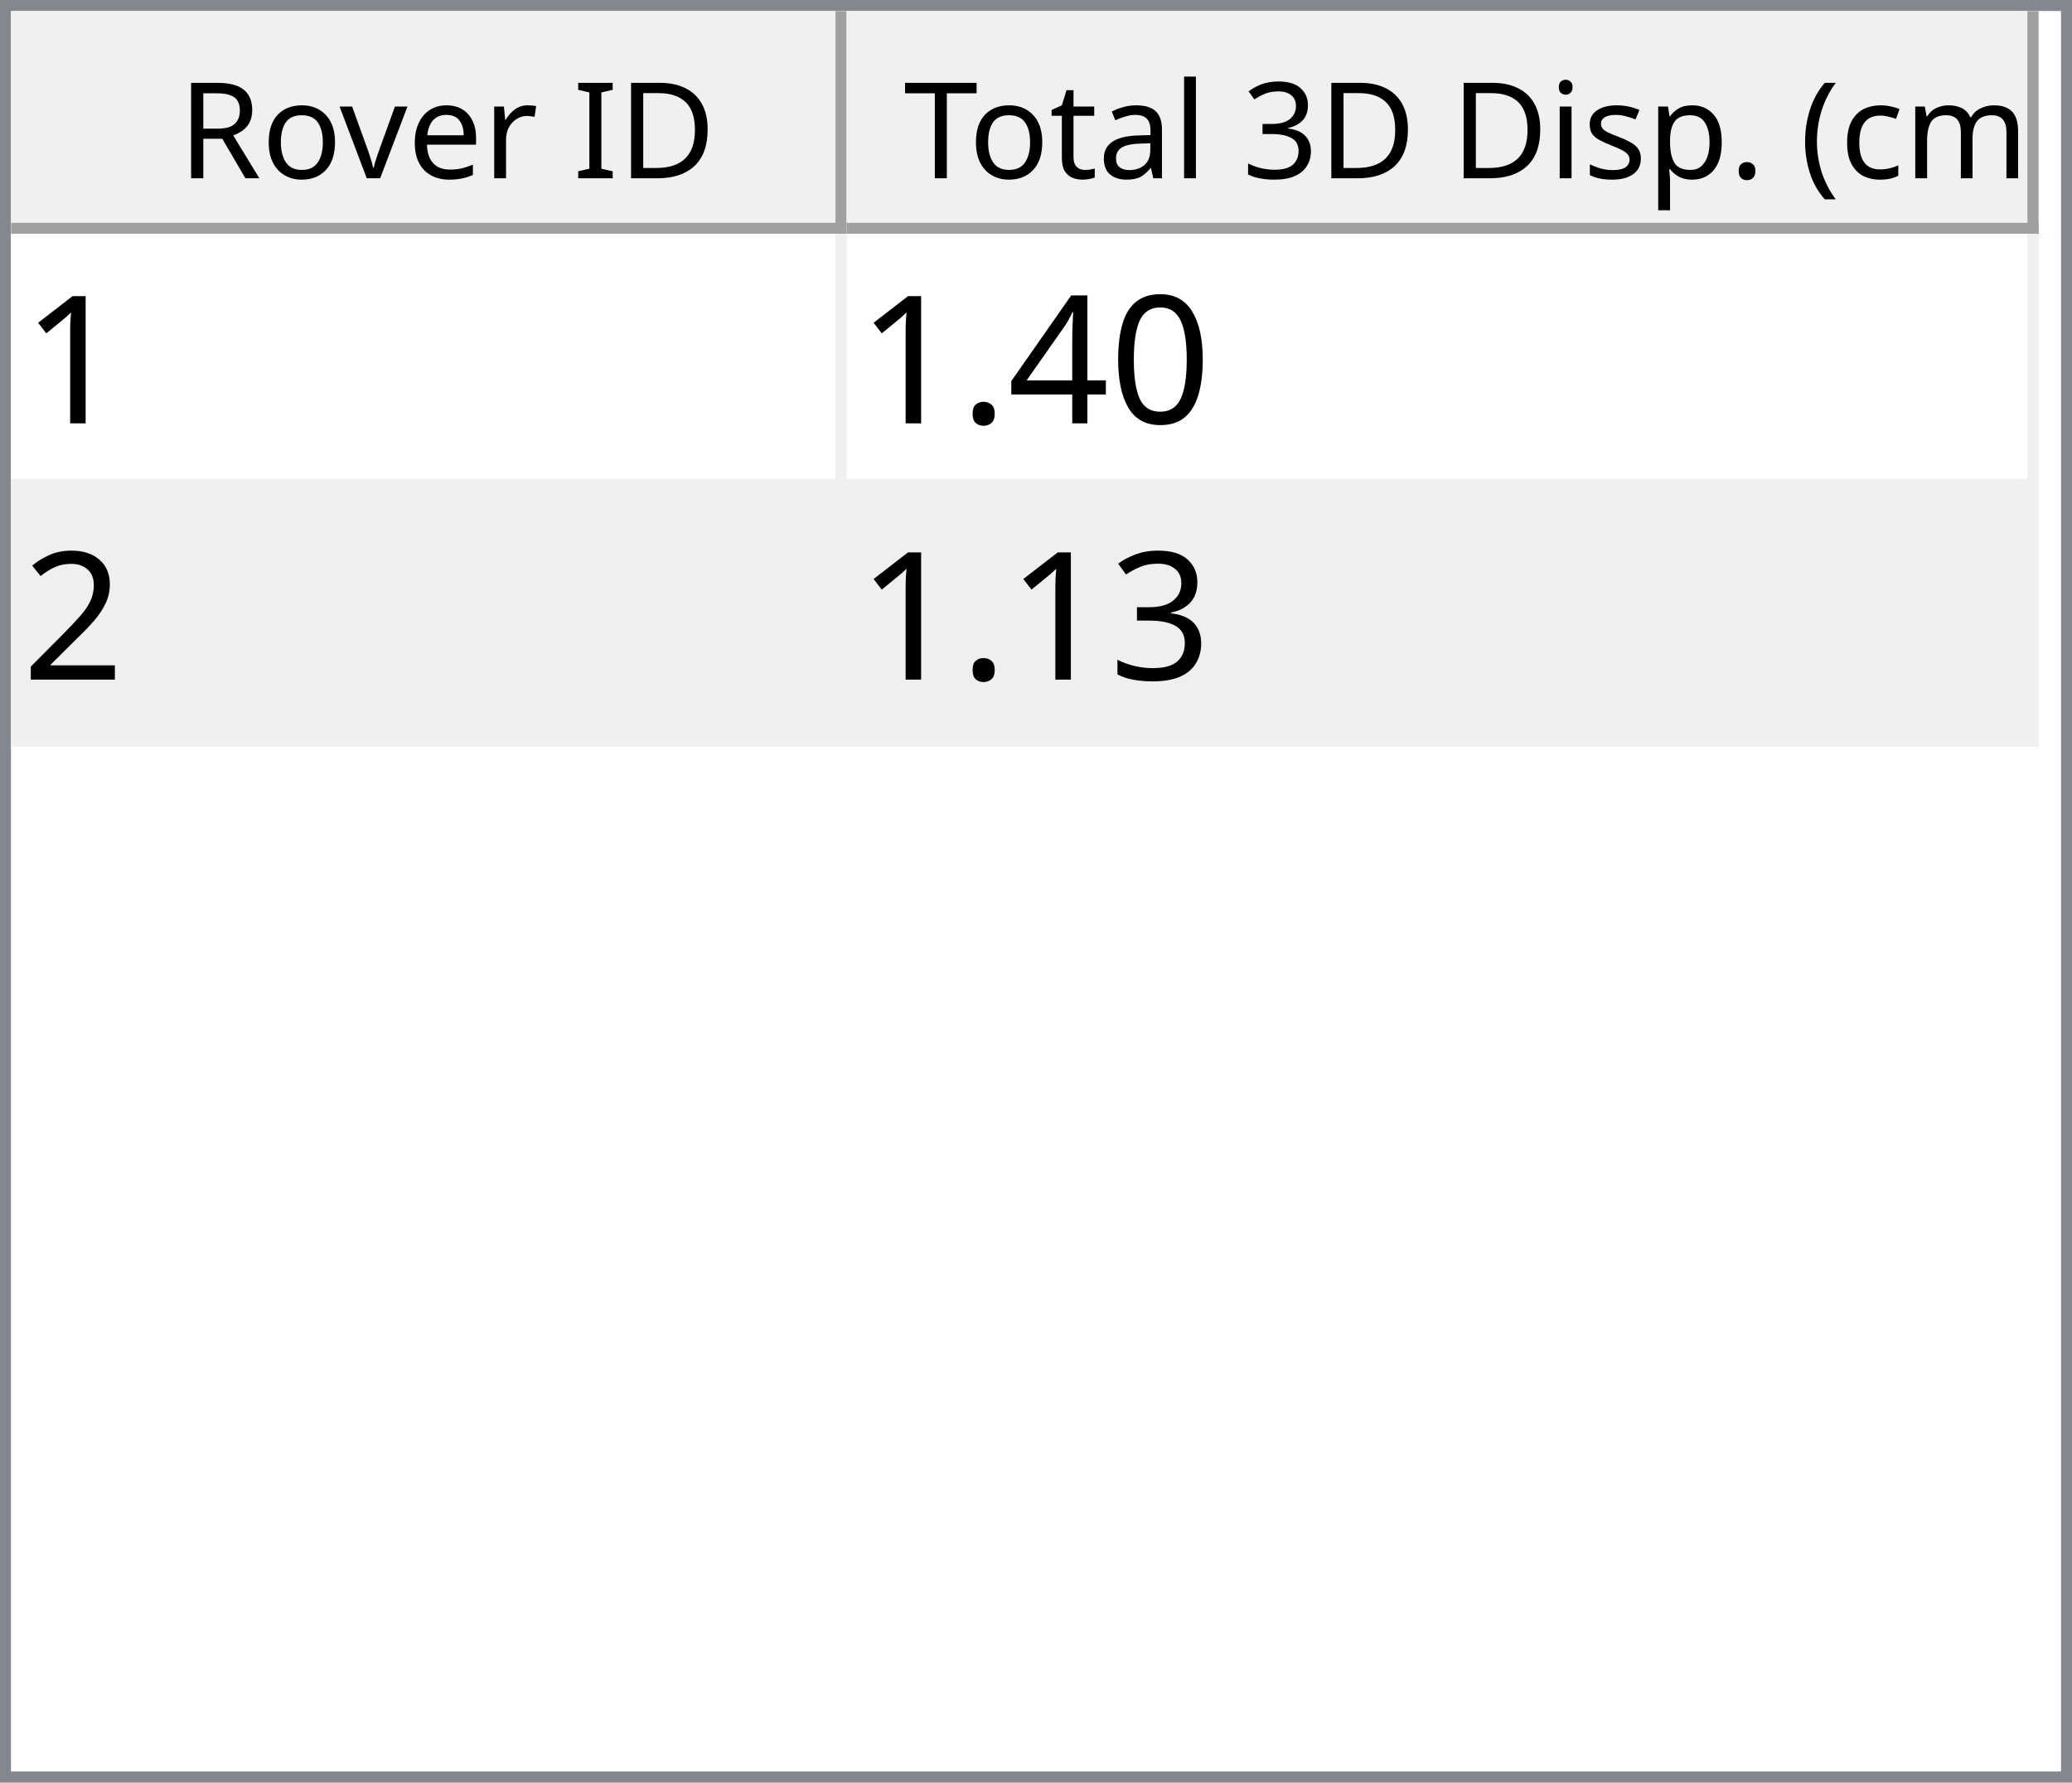
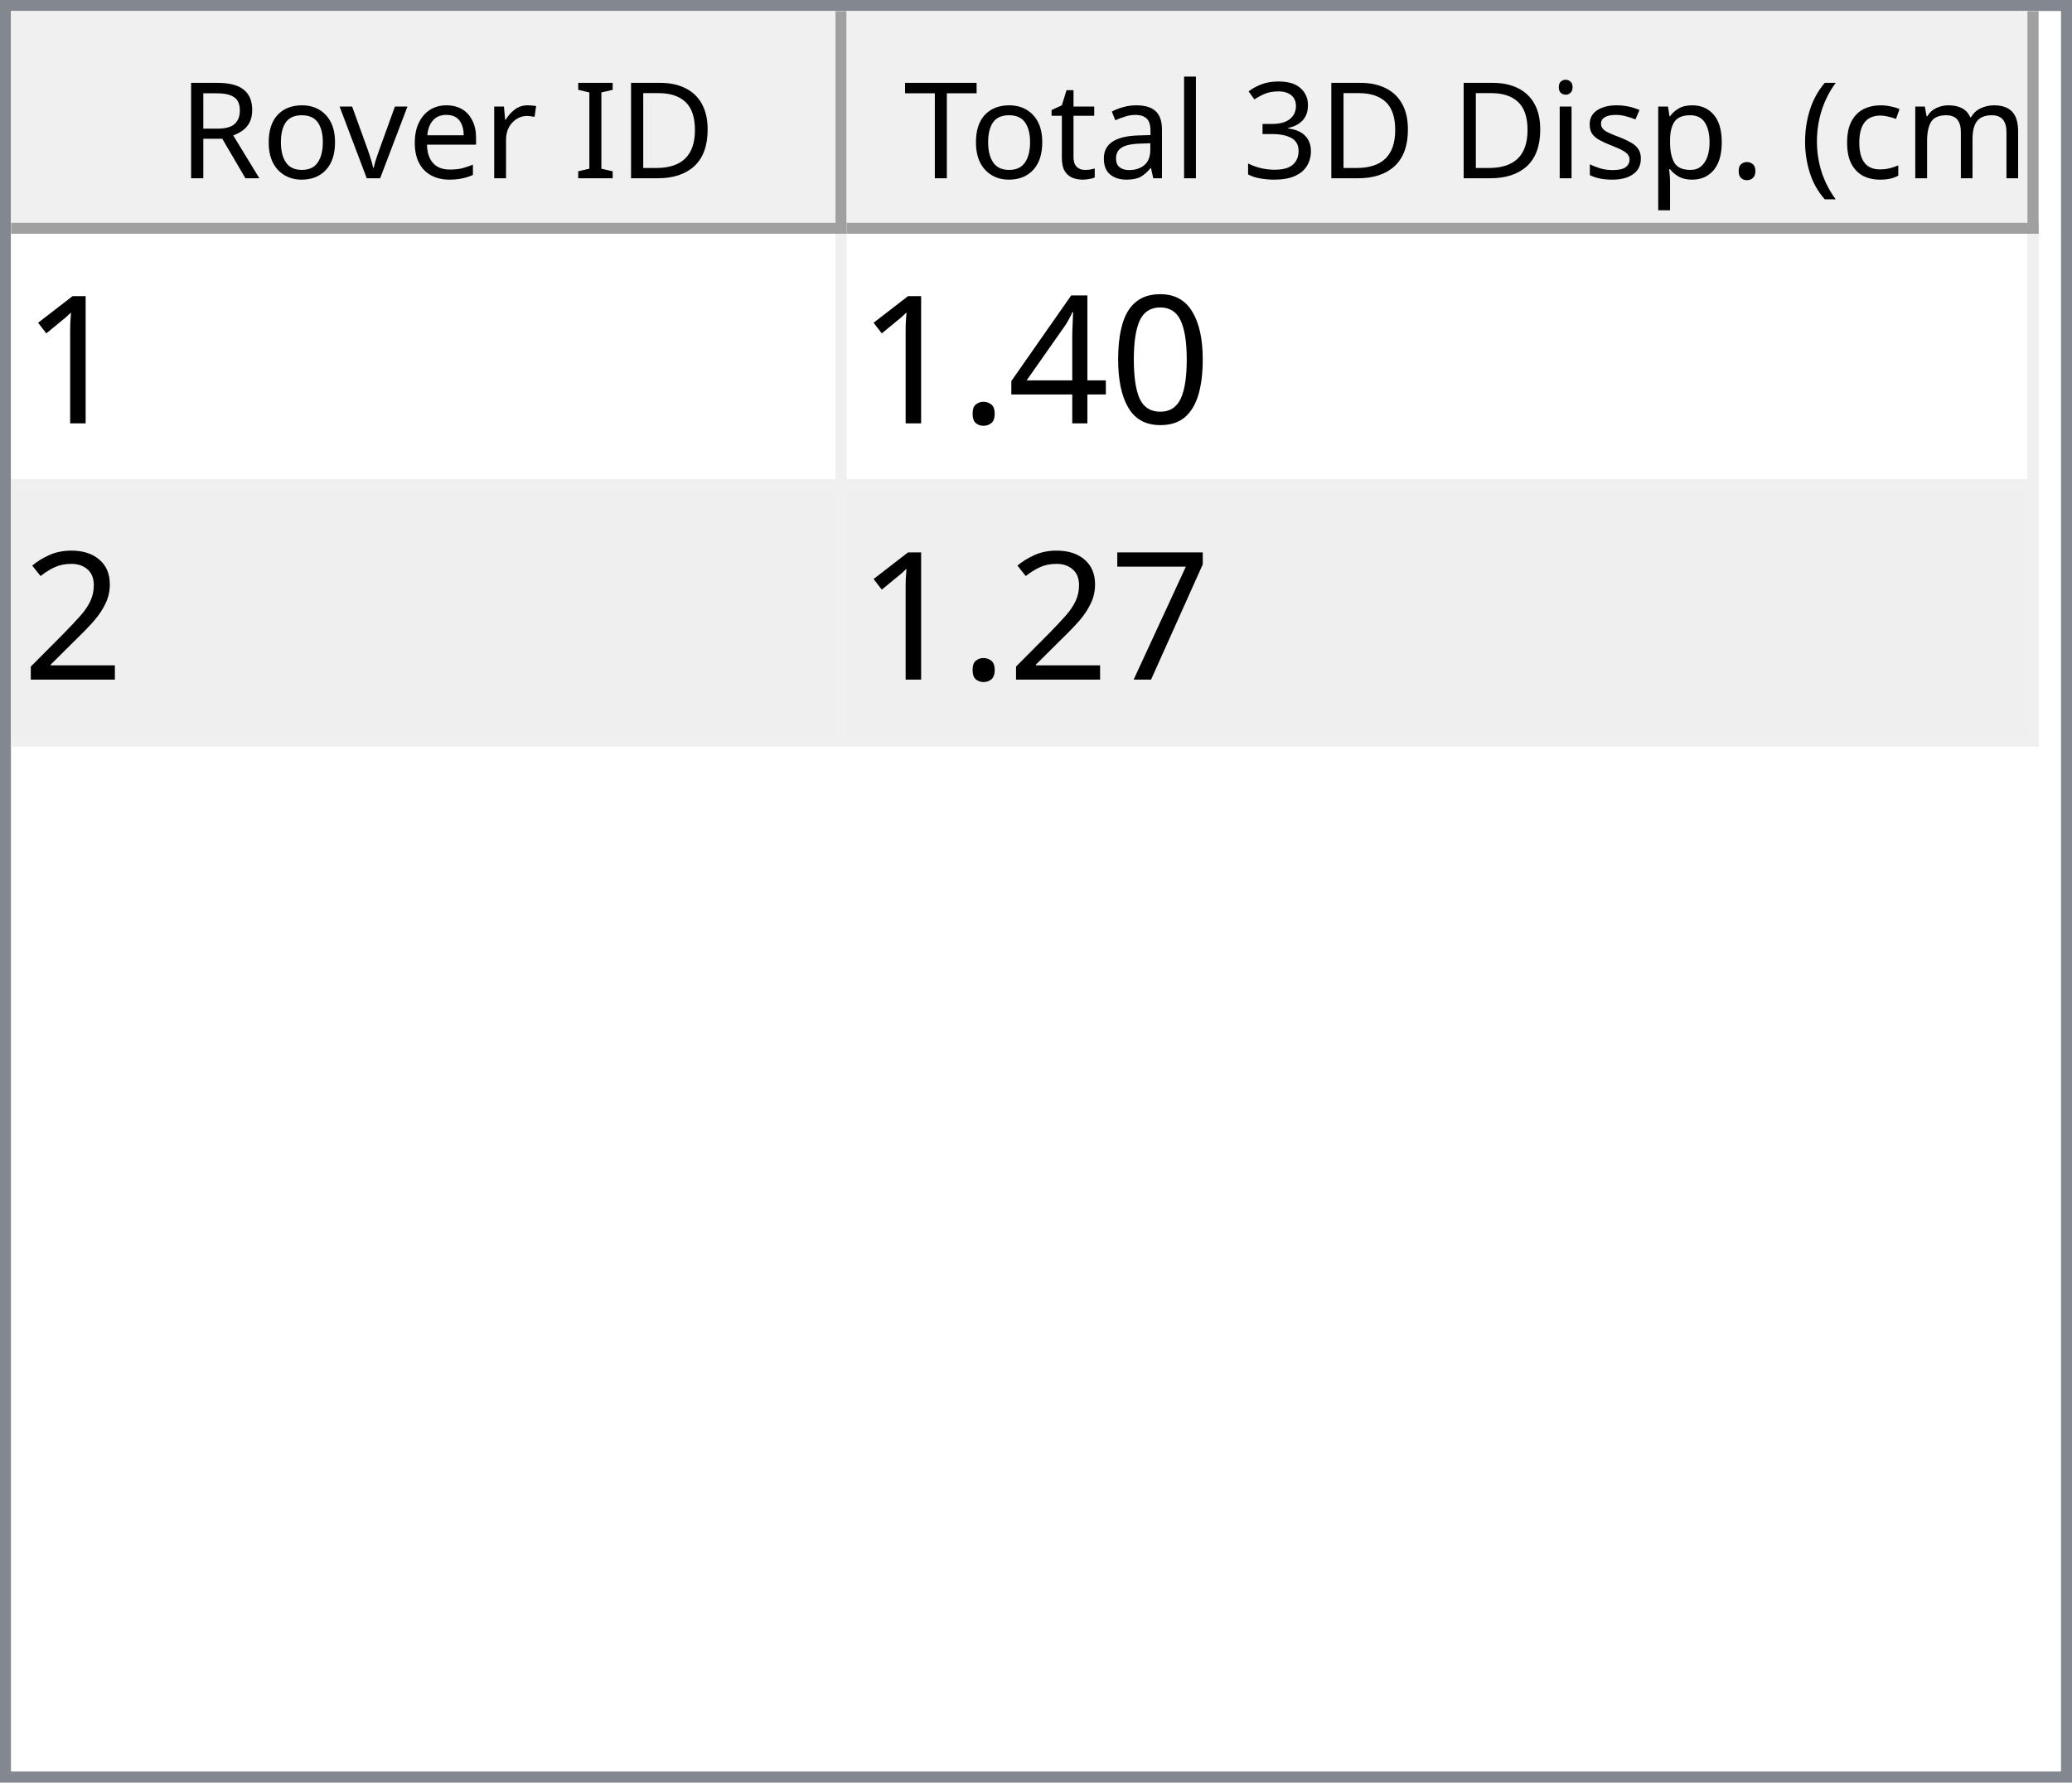
<svg xmlns="http://www.w3.org/2000/svg" style="fill-opacity:1; color-rendering:auto; color-interpolation:auto; text-rendering:auto; stroke:black; stroke-linecap:square; stroke-miterlimit:10; shape-rendering:auto; stroke-opacity:1; fill:black; stroke-dasharray:none; font-weight:normal; stroke-width:1; font-family:'Dialog'; font-style:normal; stroke-linejoin:miter; font-size:12px; stroke-dashoffset:0; image-rendering:auto;" width="186" height="160">
  <defs id="genericDefs" />
  <g>
    <defs id="defs1">
      <clipPath clipPathUnits="userSpaceOnUse" id="clipPath1">
        <path d="M0 0 L186 0 L186 160 L0 160 L0 0 Z" />
      </clipPath>
      <clipPath clipPathUnits="userSpaceOnUse" id="clipPath2">
        <path d="M0 0 L0 160 L186 160 L186 0 Z" />
      </clipPath>
      <clipPath clipPathUnits="userSpaceOnUse" id="clipPath3">
        <path d="M0 0 L0 20 L184 20 L184 0 Z" />
      </clipPath>
      <clipPath clipPathUnits="userSpaceOnUse" id="clipPath4">
        <path d="M0 0 L0 20 L75 20 L75 0 Z" />
      </clipPath>
      <clipPath clipPathUnits="userSpaceOnUse" id="clipPath5">
        <path d="M1 1 L1 19 L74 19 L74 1 Z" />
      </clipPath>
      <clipPath clipPathUnits="userSpaceOnUse" id="clipPath6">
        <path d="M0 0 L0 18 L73 18 L73 0 Z" />
      </clipPath>
      <clipPath clipPathUnits="userSpaceOnUse" id="clipPath7">
        <path d="M-0.5 -0.5 L-0.5 19.5 L74.5 19.5 L74.5 -0.5 Z" />
      </clipPath>
      <clipPath clipPathUnits="userSpaceOnUse" id="clipPath8">
        <path d="M0 0 L0 20 L107 20 L107 0 Z" />
      </clipPath>
      <clipPath clipPathUnits="userSpaceOnUse" id="clipPath9">
        <path d="M1 1 L1 19 L106 19 L106 1 Z" />
      </clipPath>
      <clipPath clipPathUnits="userSpaceOnUse" id="clipPath10">
        <path d="M0 0 L0 18 L105 18 L105 0 Z" />
      </clipPath>
      <clipPath clipPathUnits="userSpaceOnUse" id="clipPath11">
        <path d="M-0.5 -0.5 L-0.5 19.5 L106.5 19.5 L106.5 -0.5 Z" />
      </clipPath>
      <clipPath clipPathUnits="userSpaceOnUse" id="clipPath12">
        <path d="M0 0 L0 138 L184 138 L184 0 Z" />
      </clipPath>
      <clipPath clipPathUnits="userSpaceOnUse" id="clipPath13">
        <path d="M0 0 L0 46 L182 46 L182 0 Z" />
      </clipPath>
      <clipPath clipPathUnits="userSpaceOnUse" id="clipPath14">
        <path d="M-0.5 -0.5 L-0.5 45.5 L181.5 45.5 L181.5 -0.5 Z" />
      </clipPath>
      <clipPath clipPathUnits="userSpaceOnUse" id="clipPath15">
        <path d="M0 0 L0 22 L74 22 L74 0 Z" />
      </clipPath>
      <clipPath clipPathUnits="userSpaceOnUse" id="clipPath16">
        <path d="M0 0 L0 22 L106 22 L106 0 Z" />
      </clipPath>
      <font horiz-adv-x="64.551" id="font1">
        <font-face ascent="107.91" descent="25.098" units-per-em="100" style="font-style:normal; font-family:Segoe UI; font-weight:normal;" />
        <missing-glyph horiz-adv-x="64.551" d="M8.109 0 L8.109 68.266 L56.453 68.266 L56.453 0 L8.109 0 ZM15.328 7.234 L49.219 7.234 L49.219 61.031 L15.328 61.031 L15.328 7.234 Z" />
        <glyph unicode="D" horiz-adv-x="70.117" d="M9.188 0 L9.188 70.016 L28.516 70.016 Q65.531 70.016 65.531 35.891 Q65.531 19.672 55.25 9.836 Q44.969 0 27.734 0 L9.188 0 ZM17.391 62.594 L17.391 7.422 L27.828 7.422 Q41.609 7.422 49.273 14.797 Q56.938 22.172 56.938 35.688 Q56.938 62.594 28.328 62.594 L17.391 62.594 Z" />
        <glyph unicode="I" horiz-adv-x="26.611" d="M17.391 0 L9.188 0 L9.188 70.016 L17.391 70.016 L17.391 0 Z" />
        <glyph unicode=" " horiz-adv-x="27.393" d="" />
        <glyph unicode="r" horiz-adv-x="34.766" d="M34.188 41.891 Q32.078 43.5 28.125 43.5 Q23 43.5 19.555 38.672 Q16.109 33.844 16.109 25.484 L16.109 0 L8.109 0 L8.109 50 L16.109 50 L16.109 39.703 L16.312 39.703 Q18.016 44.969 21.531 47.922 Q25.047 50.875 29.391 50.875 Q32.516 50.875 34.188 50.203 L34.188 41.891 Z" />
        <glyph unicode="e" horiz-adv-x="52.295" d="M48.297 23 L12.984 23 Q13.188 14.656 17.484 10.109 Q21.781 5.562 29.297 5.562 Q37.75 5.562 44.828 11.141 L44.828 3.609 Q38.234 -1.172 27.391 -1.172 Q16.797 -1.172 10.742 5.641 Q4.688 12.453 4.688 24.812 Q4.688 36.469 11.305 43.82 Q17.922 51.172 27.734 51.172 Q37.547 51.172 42.922 44.828 Q48.297 38.484 48.297 27.203 L48.297 23 ZM40.094 29.781 Q40.047 36.719 36.75 40.578 Q33.453 44.438 27.594 44.438 Q21.922 44.438 17.969 40.383 Q14.016 36.328 13.094 29.781 L40.094 29.781 Z" />
        <glyph unicode="v" horiz-adv-x="47.9" d="M47.406 50 L27.484 0 L19.625 0 L0.688 50 L9.469 50 L22.172 13.672 Q23.578 9.672 23.922 6.688 L24.125 6.688 Q24.609 10.453 25.688 13.484 L38.969 50 L47.406 50 Z" />
        <glyph unicode="o" horiz-adv-x="58.594" d="M29 -1.172 Q17.922 -1.172 11.305 5.836 Q4.688 12.844 4.688 24.422 Q4.688 37.016 11.57 44.094 Q18.453 51.172 30.172 51.172 Q41.359 51.172 47.633 44.289 Q53.906 37.406 53.906 25.203 Q53.906 13.234 47.141 6.031 Q40.375 -1.172 29 -1.172 ZM29.594 44.438 Q21.875 44.438 17.383 39.188 Q12.891 33.938 12.891 24.703 Q12.891 15.828 17.43 10.695 Q21.969 5.562 29.594 5.562 Q37.359 5.562 41.531 10.594 Q45.703 15.625 45.703 24.906 Q45.703 34.281 41.531 39.359 Q37.359 44.438 29.594 44.438 Z" />
        <glyph unicode="R" horiz-adv-x="59.814" d="M59.375 0 L49.609 0 L37.891 19.625 Q36.281 22.359 34.766 24.289 Q33.25 26.219 31.664 27.438 Q30.078 28.656 28.25 29.219 Q26.422 29.781 24.125 29.781 L17.391 29.781 L17.391 0 L9.188 0 L9.188 70.016 L30.078 70.016 Q34.672 70.016 38.555 68.867 Q42.438 67.719 45.289 65.375 Q48.141 63.031 49.758 59.547 Q51.375 56.062 51.375 51.375 Q51.375 47.703 50.273 44.656 Q49.172 41.609 47.148 39.211 Q45.125 36.812 42.266 35.133 Q39.406 33.453 35.844 32.516 L35.844 32.328 Q37.594 31.547 38.891 30.547 Q40.188 29.547 41.359 28.18 Q42.531 26.812 43.68 25.078 Q44.828 23.344 46.234 21.047 L59.375 0 ZM17.391 62.594 L17.391 37.203 L28.516 37.203 Q31.594 37.203 34.203 38.133 Q36.812 39.062 38.719 40.797 Q40.625 42.531 41.703 45.047 Q42.781 47.562 42.781 50.688 Q42.781 56.297 39.141 59.445 Q35.5 62.594 28.609 62.594 L17.391 62.594 Z" />
        <glyph unicode=")" horiz-adv-x="30.176" d="M8.297 -15.922 L1.172 -15.922 Q16.406 2.344 16.406 26.812 Q16.406 51.469 1.078 70.016 L8.297 70.016 Q23.531 52.156 23.531 26.703 Q23.531 1.375 8.297 -15.922 Z" />
        <glyph unicode="m" horiz-adv-x="86.133" d="M79.109 0 L71.094 0 L71.094 28.719 Q71.094 37.016 68.531 40.727 Q65.969 44.438 59.906 44.438 Q54.781 44.438 51.195 39.75 Q47.609 35.062 47.609 28.516 L47.609 0 L39.594 0 L39.594 29.688 Q39.594 44.438 28.219 44.438 Q22.953 44.438 19.531 40.016 Q16.109 35.594 16.109 28.516 L16.109 0 L8.109 0 L8.109 50 L16.109 50 L16.109 42.094 L16.312 42.094 Q21.625 51.172 31.844 51.172 Q36.969 51.172 40.773 48.312 Q44.578 45.453 46 40.828 Q51.562 51.172 62.594 51.172 Q79.109 51.172 79.109 30.812 L79.109 0 Z" />
        <glyph unicode="c" horiz-adv-x="46.191" d="M42.188 2.297 Q36.422 -1.172 28.516 -1.172 Q17.828 -1.172 11.258 5.789 Q4.688 12.75 4.688 23.828 Q4.688 36.188 11.766 43.68 Q18.844 51.172 30.672 51.172 Q37.25 51.172 42.281 48.734 L42.281 40.531 Q36.719 44.438 30.375 44.438 Q22.703 44.438 17.797 38.945 Q12.891 33.453 12.891 24.516 Q12.891 15.719 17.508 10.641 Q22.125 5.562 29.891 5.562 Q36.422 5.562 42.188 9.906 L42.188 2.297 Z" />
        <glyph unicode="(" horiz-adv-x="30.176" d="M29.109 -15.922 L21.969 -15.922 Q6.844 1.375 6.844 26.703 Q6.844 52.156 21.969 70.016 L29.203 70.016 Q13.875 51.469 13.875 26.812 Q13.875 2.344 29.109 -15.922 Z" />
        <glyph unicode="." horiz-adv-x="21.68" d="M10.891 -1.078 Q8.641 -1.078 7.055 0.539 Q5.469 2.156 5.469 4.391 Q5.469 6.641 7.055 8.273 Q8.641 9.906 10.891 9.906 Q13.188 9.906 14.797 8.273 Q16.406 6.641 16.406 4.391 Q16.406 2.156 14.797 0.539 Q13.188 -1.078 10.891 -1.078 Z" />
        <glyph unicode="p" horiz-adv-x="58.789" d="M16.312 7.234 L16.109 7.234 L16.109 -23 L8.109 -23 L8.109 50 L16.109 50 L16.109 41.219 L16.312 41.219 Q22.219 51.172 33.594 51.172 Q43.266 51.172 48.688 44.461 Q54.109 37.75 54.109 26.469 Q54.109 13.922 48 6.375 Q41.891 -1.172 31.297 -1.172 Q21.578 -1.172 16.312 7.234 ZM16.109 27.391 L16.109 20.406 Q16.109 14.203 20.141 9.883 Q24.172 5.562 30.375 5.562 Q37.641 5.562 41.773 11.133 Q45.906 16.703 45.906 26.609 Q45.906 34.969 42.047 39.703 Q38.188 44.438 31.594 44.438 Q24.609 44.438 20.359 39.578 Q16.109 34.719 16.109 27.391 Z" />
        <glyph unicode="s" horiz-adv-x="42.432" d="M5.078 1.812 L5.078 10.406 Q11.625 5.562 19.484 5.562 Q30.031 5.562 30.031 12.594 Q30.031 14.594 29.125 15.992 Q28.219 17.391 26.68 18.461 Q25.141 19.531 23.07 20.383 Q21 21.234 18.609 22.172 Q15.281 23.484 12.766 24.828 Q10.25 26.172 8.57 27.859 Q6.891 29.547 6.031 31.695 Q5.172 33.844 5.172 36.719 Q5.172 40.234 6.789 42.945 Q8.406 45.656 11.086 47.484 Q13.766 49.312 17.211 50.242 Q20.656 51.172 24.312 51.172 Q30.812 51.172 35.938 48.922 L35.938 40.828 Q30.422 44.438 23.25 44.438 Q21 44.438 19.195 43.922 Q17.391 43.406 16.094 42.477 Q14.797 41.547 14.086 40.258 Q13.375 38.969 13.375 37.406 Q13.375 35.453 14.086 34.133 Q14.797 32.812 16.164 31.789 Q17.531 30.766 19.484 29.938 Q21.438 29.109 23.922 28.125 Q27.25 26.859 29.883 25.516 Q32.516 24.172 34.375 22.484 Q36.234 20.797 37.234 18.602 Q38.234 16.406 38.234 13.375 Q38.234 9.672 36.602 6.938 Q34.969 4.203 32.234 2.398 Q29.5 0.594 25.93 -0.289 Q22.359 -1.172 18.453 -1.172 Q10.75 -1.172 5.078 1.812 Z" />
        <glyph unicode="i" horiz-adv-x="24.219" d="M12.203 62.703 Q10.062 62.703 8.547 64.164 Q7.031 65.625 7.031 67.875 Q7.031 70.125 8.547 71.609 Q10.062 73.094 12.203 73.094 Q14.406 73.094 15.945 71.609 Q17.484 70.125 17.484 67.875 Q17.484 65.719 15.945 64.211 Q14.406 62.703 12.203 62.703 ZM16.109 0 L8.109 0 L8.109 50 L16.109 50 L16.109 0 Z" />
        <glyph unicode="3" horiz-adv-x="53.906" d="M46.531 19.828 Q46.531 15.094 44.75 11.211 Q42.969 7.328 39.719 4.57 Q36.469 1.812 31.93 0.297 Q27.391 -1.219 21.922 -1.219 Q11.922 -1.219 6 2.594 L6 11.188 Q13.094 5.609 22.219 5.609 Q25.875 5.609 28.828 6.539 Q31.781 7.469 33.906 9.227 Q36.031 10.984 37.18 13.477 Q38.328 15.969 38.328 19.094 Q38.328 32.812 18.797 32.812 L12.984 32.812 L12.984 39.594 L18.5 39.594 Q35.797 39.594 35.797 52.484 Q35.797 64.406 22.609 64.406 Q15.188 64.406 8.688 59.422 L8.688 67.188 Q15.375 71.188 24.609 71.188 Q29 71.188 32.57 69.969 Q36.141 68.75 38.68 66.555 Q41.219 64.359 42.609 61.281 Q44 58.203 44 54.5 Q44 40.672 30.031 36.719 L30.031 36.531 Q33.594 36.141 36.625 34.797 Q39.656 33.453 41.852 31.305 Q44.047 29.156 45.289 26.25 Q46.531 23.344 46.531 19.828 Z" />
        <glyph unicode="l" horiz-adv-x="24.219" d="M16.109 0 L8.109 0 L8.109 74.031 L16.109 74.031 L16.109 0 Z" />
        <glyph unicode="a" horiz-adv-x="50.879" d="M43.891 0 L35.891 0 L35.891 7.812 L35.688 7.812 Q30.469 -1.172 20.312 -1.172 Q12.844 -1.172 8.617 2.781 Q4.391 6.734 4.391 13.281 Q4.391 27.297 20.906 29.594 L35.891 31.688 Q35.891 44.438 25.594 44.438 Q16.547 44.438 9.281 38.281 L9.281 46.484 Q16.656 51.172 26.266 51.172 Q43.891 51.172 43.891 32.516 L43.891 0 ZM35.891 25.297 L23.828 23.641 Q18.266 22.859 15.43 20.875 Q12.594 18.891 12.594 13.875 Q12.594 10.203 15.211 7.883 Q17.828 5.562 22.172 5.562 Q28.125 5.562 32.008 9.742 Q35.891 13.922 35.891 20.312 L35.891 25.297 Z" />
        <glyph unicode="t" horiz-adv-x="33.887" d="M31.297 0.484 Q28.469 -1.078 23.828 -1.078 Q10.688 -1.078 10.688 13.578 L10.688 43.172 L2.094 43.172 L2.094 50 L10.688 50 L10.688 62.203 L18.703 64.797 L18.703 50 L31.297 50 L31.297 43.172 L18.703 43.172 L18.703 14.984 Q18.703 9.969 20.414 7.82 Q22.125 5.672 26.078 5.672 Q29.109 5.672 31.297 7.328 L31.297 0.484 Z" />
        <glyph unicode="T" horiz-adv-x="52.393" d="M50.594 62.594 L30.375 62.594 L30.375 0 L22.172 0 L22.172 62.594 L2 62.594 L2 70.016 L50.594 70.016 L50.594 62.594 Z" />
      </font>
      <font horiz-adv-x="75.0" id="font2">
        <font-face ascent="100.537" descent="21.973" units-per-em="100" style="font-style:normal; font-family:sans-serif; font-weight:normal;" />
        <missing-glyph horiz-adv-x="75.0" d="M12.5 0 L12.5 62.5 L62.5 62.5 L62.5 0 L12.5 0 ZM14.062 1.562 L60.938 1.562 L60.938 60.938 L14.062 60.938 L14.062 1.562 Z" />
        <glyph unicode="1" horiz-adv-x="55.615" d="M37.25 0 L28.469 0 L28.469 56 Q25.297 52.984 20.141 49.953 Q14.984 46.922 10.891 45.406 L10.891 53.906 Q18.266 57.375 23.781 62.305 Q29.297 67.234 31.594 71.875 L37.25 71.875 L37.25 0 Z" />
        <glyph unicode="0" horiz-adv-x="55.615" d="M4.156 35.297 Q4.156 48 6.766 55.742 Q9.375 63.484 14.523 67.68 Q19.672 71.875 27.484 71.875 Q33.25 71.875 37.594 69.555 Q41.938 67.234 44.773 62.867 Q47.609 58.5 49.219 52.227 Q50.828 45.953 50.828 35.297 Q50.828 22.703 48.242 14.969 Q45.656 7.234 40.508 3.008 Q35.359 -1.219 27.484 -1.219 Q17.141 -1.219 11.234 6.203 Q4.156 15.141 4.156 35.297 ZM13.188 35.297 Q13.188 17.672 17.312 11.836 Q21.438 6 27.484 6 Q33.547 6 37.672 11.859 Q41.797 17.719 41.797 35.297 Q41.797 52.984 37.672 58.789 Q33.547 64.594 27.391 64.594 Q21.344 64.594 17.719 59.469 Q13.188 52.938 13.188 35.297 Z" />
        <glyph unicode="4" horiz-adv-x="55.615" d="M32.328 0 L32.328 17.141 L1.266 17.141 L1.266 25.203 L33.938 71.578 L41.109 71.578 L41.109 25.203 L50.781 25.203 L50.781 17.141 L41.109 17.141 L41.109 0 L32.328 0 ZM32.328 25.203 L32.328 57.469 L9.906 25.203 L32.328 25.203 Z" />
        <glyph unicode="." horiz-adv-x="27.783" d="M9.078 0 L9.078 10.016 L19.094 10.016 L19.094 0 L9.078 0 Z" />
        <glyph unicode="2" horiz-adv-x="55.615" d="M50.344 8.453 L50.344 0 L3.031 0 Q2.938 3.172 4.047 6.109 Q5.859 10.938 9.836 15.625 Q13.812 20.312 21.344 26.469 Q33.016 36.031 37.117 41.625 Q41.219 47.219 41.219 52.203 Q41.219 57.422 37.477 61.008 Q33.734 64.594 27.734 64.594 Q21.391 64.594 17.578 60.789 Q13.766 56.984 13.719 50.25 L4.688 51.172 Q5.609 61.281 11.664 66.578 Q17.719 71.875 27.938 71.875 Q38.234 71.875 44.242 66.164 Q50.25 60.453 50.25 52 Q50.25 47.703 48.492 43.555 Q46.734 39.406 42.656 34.812 Q38.578 30.219 29.109 22.219 Q21.188 15.578 18.945 13.211 Q16.703 10.844 15.234 8.453 L50.344 8.453 Z" />
-         <glyph unicode="3" horiz-adv-x="55.615" d="M4.203 18.891 L12.984 20.062 Q14.5 12.594 18.141 9.297 Q21.781 6 27 6 Q33.203 6 37.477 10.297 Q41.75 14.594 41.75 20.953 Q41.75 27 37.797 30.93 Q33.844 34.859 27.734 34.859 Q25.25 34.859 21.531 33.891 L22.516 41.609 Q23.391 41.5 23.922 41.5 Q29.547 41.5 34.039 44.43 Q38.531 47.359 38.531 53.469 Q38.531 58.297 35.258 61.477 Q31.984 64.656 26.812 64.656 Q21.688 64.656 18.266 61.43 Q14.844 58.203 13.875 51.766 L5.078 53.328 Q6.688 62.156 12.398 67.016 Q18.109 71.875 26.609 71.875 Q32.469 71.875 37.398 69.359 Q42.328 66.844 44.945 62.5 Q47.562 58.156 47.562 53.266 Q47.562 48.641 45.07 44.828 Q42.578 41.016 37.703 38.766 Q44.047 37.312 47.562 32.695 Q51.078 28.078 51.078 21.141 Q51.078 11.766 44.242 5.25 Q37.406 -1.266 26.953 -1.266 Q17.531 -1.266 11.305 4.352 Q5.078 9.969 4.203 18.891 Z" />
+         <glyph unicode="7" horiz-adv-x="55.615" d="M4.734 62.203 L4.734 70.656 L51.078 70.656 L51.078 63.812 Q44.234 56.547 37.523 44.484 Q30.812 32.422 27.156 19.672 Q24.516 10.688 23.781 0 L14.75 0 Q14.891 8.453 18.062 20.414 Q21.234 32.375 27.172 43.484 Q33.109 54.594 39.797 62.203 L4.734 62.203 Z" />
      </font>
    </defs>
    <g style="fill:white; stroke:white;">
      <rect x="0" y="0" width="186" style="clip-path:url(#clipPath1); stroke:none;" height="160" />
    </g>
    <g style="fill:white; text-rendering:optimizeSpeed; color-rendering:optimizeSpeed; image-rendering:optimizeSpeed; shape-rendering:crispEdges; stroke:white; color-interpolation:sRGB;">
      <rect x="0" width="186" height="160" y="0" style="stroke:none;" />
      <path style="stroke:none;" d="M0 160 L186 160 L186 0 L0 0 Z" />
    </g>
    <g style="fill:rgb(240,240,240); font-family:'Segoe UI'; stroke:rgb(240,240,240);">
      <rect x="0" y="0" width="186" style="clip-path:url(#clipPath2); stroke:none;" height="160" />
    </g>
    <g style="fill:rgb(130,135,144); font-family:'Segoe UI'; stroke:rgb(130,135,144);">
      <path d="M0 0 L186 0 L186 160 L0 160 L0 0 ZM1 1 L185 1 L185 159 L1 159 L1 1 Z" style="fill-rule:evenodd; clip-path:url(#clipPath2); stroke:none;" />
    </g>
    <g style="fill:white; font-family:'Segoe UI'; stroke:white;" transform="translate(1,1)">
      <rect x="0" y="0" width="184" style="clip-path:url(#clipPath3); stroke:none;" height="20" />
    </g>
    <g style="fill:rgb(240,240,240); font-family:'Segoe UI'; stroke:rgb(240,240,240);" transform="translate(1,1)">
      <rect x="0" y="0" width="75" style="clip-path:url(#clipPath4); stroke:none;" height="20" />
    </g>
    <g style="font-family:'Segoe UI';" transform="translate(2,2)">
      <text x="14" xml:space="preserve" y="14" style="clip-path:url(#clipPath6); stroke:none;">Rover ID</text>
    </g>
    <g style="fill:rgb(160,160,160); font-family:'Segoe UI'; stroke:rgb(160,160,160); stroke-linejoin:bevel;" transform="translate(1.5,1.5)">
      <line x1="74" x2="74" y1="0" style="fill:none; clip-path:url(#clipPath7);" y2="19" />
    </g>
    <g style="fill:rgb(160,160,160); font-family:'Segoe UI'; stroke:rgb(160,160,160); stroke-linejoin:bevel;" transform="matrix(1,0,0,1,1,1) translate(0.5,0.5)">
      <line x1="0" x2="74" y1="19" style="fill:none; clip-path:url(#clipPath7);" y2="19" />
    </g>
    <g style="fill:rgb(240,240,240); font-family:'Segoe UI'; stroke:rgb(240,240,240);" transform="translate(76,1)">
      <rect x="0" y="0" width="107" style="clip-path:url(#clipPath8); stroke:none;" height="20" />
    </g>
    <g style="font-family:'Segoe UI';" transform="translate(77,2)">
      <text x="1" xml:space="preserve" y="14" style="clip-path:url(#clipPath10); stroke:none;"> Total 3D Disp. (cm)</text>
    </g>
    <g style="fill:rgb(160,160,160); font-family:'Segoe UI'; stroke:rgb(160,160,160); stroke-linejoin:bevel;" transform="translate(76.5,1.5)">
      <line x1="106" x2="106" y1="0" style="fill:none; clip-path:url(#clipPath11);" y2="19" />
    </g>
    <g style="fill:rgb(160,160,160); font-family:'Segoe UI'; stroke:rgb(160,160,160); stroke-linejoin:bevel;" transform="matrix(1,0,0,1,76,1) translate(0.5,0.5)">
      <line x1="0" x2="106" y1="19" style="fill:none; clip-path:url(#clipPath11);" y2="19" />
    </g>
    <g style="fill:white; font-family:'Segoe UI'; stroke:white;" transform="translate(1,21)">
      <rect x="0" y="0" width="184" style="clip-path:url(#clipPath12); stroke:none;" height="138" />
    </g>
    <g style="fill:rgb(240,240,240); font-size:16px; font-family:sans-serif; stroke:rgb(240,240,240);" transform="translate(1,21)">
      <rect x="0" y="0" width="182" style="clip-path:url(#clipPath13); stroke:none;" height="46" />
      <line transform="translate(0.5,0.5)" x1="0" x2="181" y1="22" style="clip-path:url(#clipPath14); fill:none; stroke-linejoin:bevel;" y2="22" />
    </g>
    <g transform="matrix(1,0,0,1,1,21) translate(0.5,0.5)" style="fill:rgb(240,240,240); font-size:16px; font-family:sans-serif; stroke:rgb(240,240,240); stroke-linejoin:bevel;">
      <line x1="0" x2="181" y1="45" style="fill:none; clip-path:url(#clipPath14);" y2="45" />
    </g>
    <g transform="matrix(1,0,0,1,1,21) translate(0.5,0.5)" style="fill:rgb(240,240,240); font-size:16px; font-family:sans-serif; stroke:rgb(240,240,240); stroke-linejoin:bevel;">
      <line x1="74" x2="74" y1="0" style="fill:none; clip-path:url(#clipPath14);" y2="45" />
    </g>
    <g transform="matrix(1,0,0,1,1,21) translate(0.5,0.5)" style="fill:rgb(240,240,240); font-size:16px; font-family:sans-serif; stroke:rgb(240,240,240); stroke-linejoin:bevel;">
      <line x1="181" x2="181" y1="0" style="fill:none; clip-path:url(#clipPath14);" y2="45" />
    </g>
    <g style="fill:white; font-size:16px; font-family:sans-serif; stroke:white;" transform="matrix(1,0,0,1,1,21)">
      <rect x="0" y="0" width="74" style="clip-path:url(#clipPath15); stroke:none;" height="22" />
      <text x="1" y="17" style="fill:black; clip-path:url(#clipPath15); stroke:none;" xml:space="preserve">1</text>
    </g>
    <g style="fill:white; font-size:16px; font-family:sans-serif; stroke:white;" transform="matrix(1,0,0,1,1,21) translate(75,0)">
      <rect x="0" y="0" width="106" style="clip-path:url(#clipPath16); stroke:none;" height="22" />
      <text x="1" y="17" style="fill:black; clip-path:url(#clipPath16); stroke:none;" xml:space="preserve">1.40</text>
    </g>
    <g style="fill:rgb(239,239,239); font-size:16px; font-family:sans-serif; stroke:rgb(239,239,239);" transform="matrix(1,0,0,1,1,21) translate(0,23)">
      <rect x="0" y="0" width="74" style="clip-path:url(#clipPath15); stroke:none;" height="22" />
      <text x="1" y="17" style="fill:black; clip-path:url(#clipPath15); stroke:none;" xml:space="preserve">2</text>
    </g>
    <g style="fill:rgb(239,239,239); font-size:16px; font-family:sans-serif; stroke:rgb(239,239,239);" transform="matrix(1,0,0,1,1,21) translate(75,23)">
      <rect x="0" y="0" width="106" style="clip-path:url(#clipPath16); stroke:none;" height="22" />
-       <text x="1" y="17" style="fill:black; clip-path:url(#clipPath16); stroke:none;" xml:space="preserve">1.13</text>
+       <text x="1" y="17" style="fill:black; clip-path:url(#clipPath16); stroke:none;" xml:space="preserve">1.27</text>
    </g>
  </g>
</svg>
